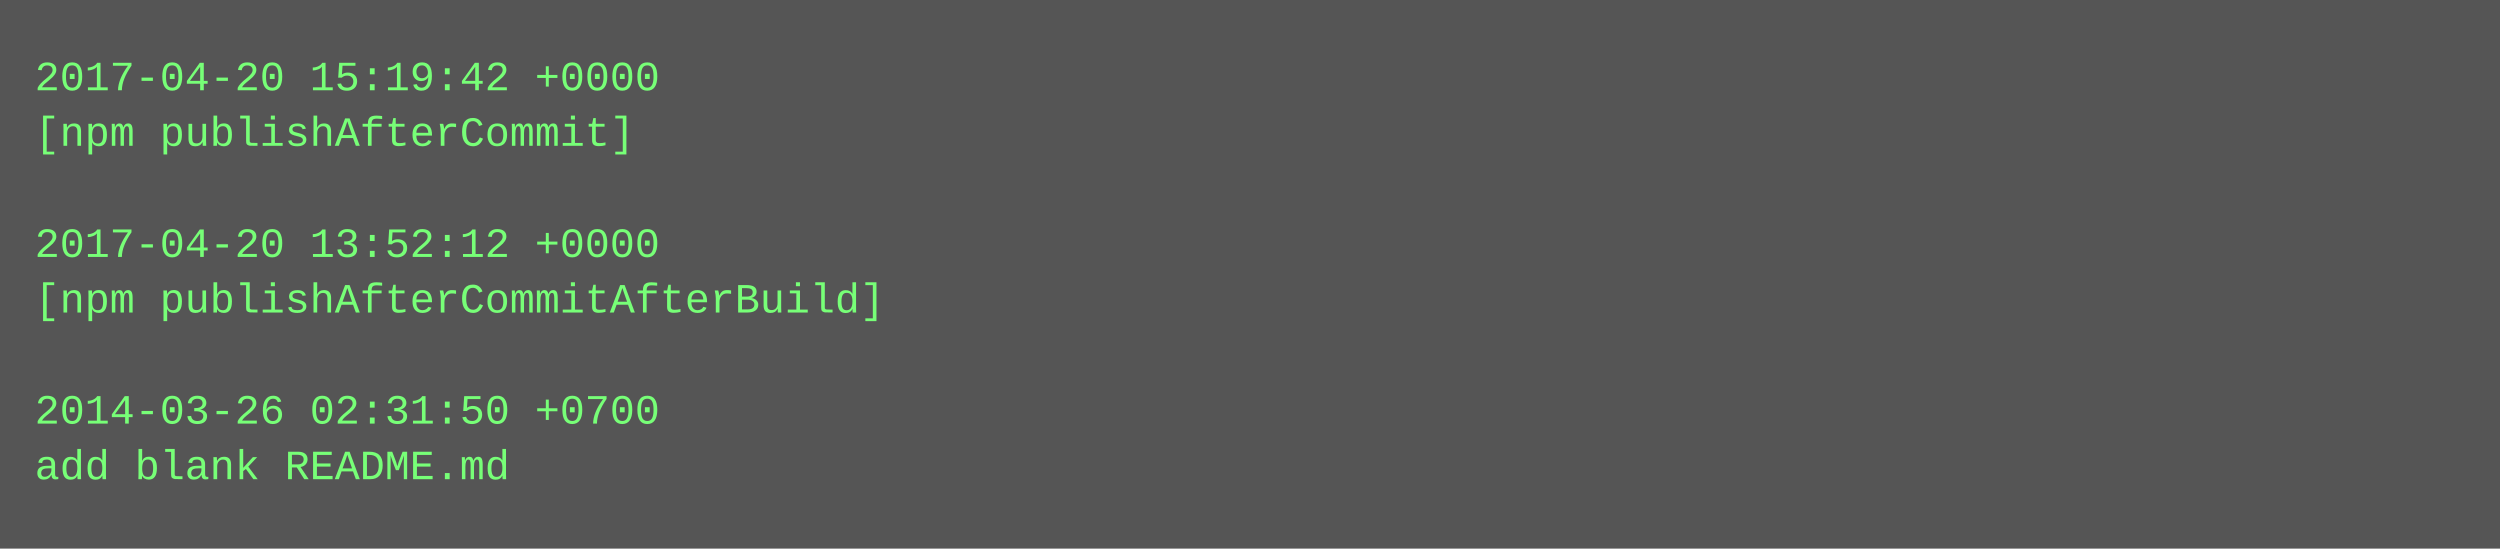
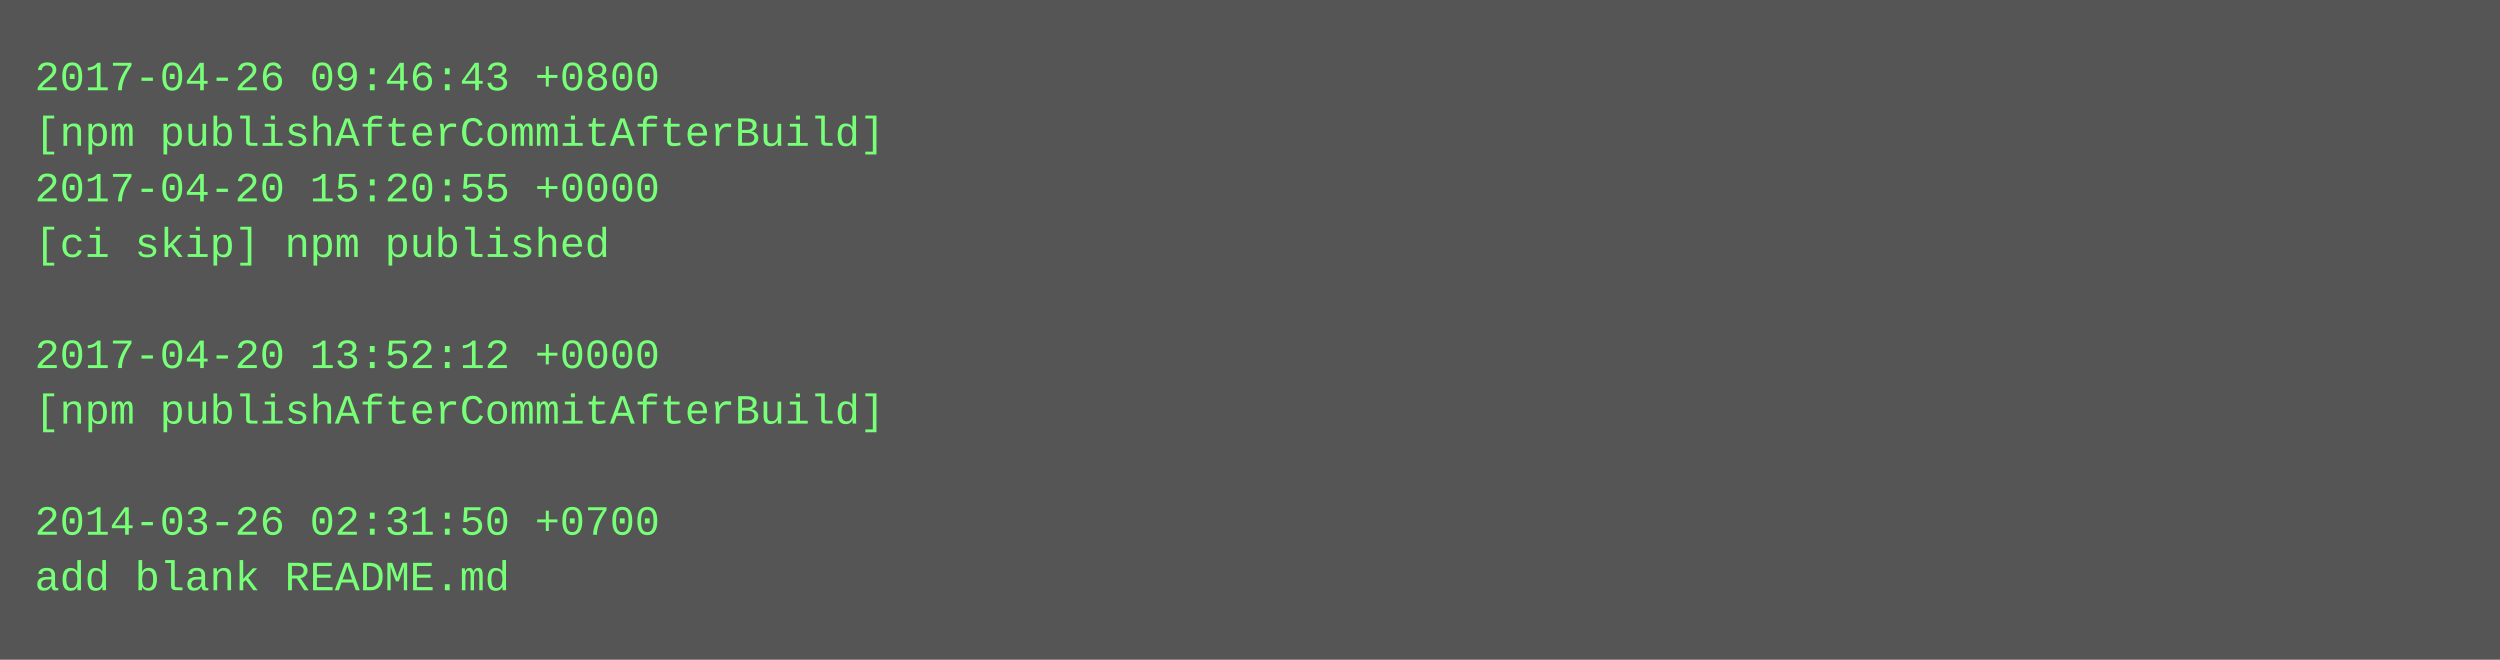
- <svg xmlns="http://www.w3.org/2000/svg" height="158" width="720">
-   <rect height="158" fill="#555" width="720" />
+ <svg xmlns="http://www.w3.org/2000/svg" height="190" width="720">
+   <rect height="190" fill="#555" width="720" />
  <text fill="#7f7" font-family="Courier New" font-size="12" xml:space="preserve">
-     <tspan x="10" y="26">2017-04-20 15:19:42 +0000</tspan>
-     <tspan x="10" y="42">[npm publishAfterCommit]</tspan>
-     <tspan x="10" y="58" />
-     <tspan x="10" y="74">2017-04-20 13:52:12 +0000</tspan>
-     <tspan x="10" y="90">[npm publishAfterCommitAfterBuild]</tspan>
-     <tspan x="10" y="106" />
-     <tspan x="10" y="122">2014-03-26 02:31:50 +0700</tspan>
-     <tspan x="10" y="138">add blank README.md</tspan>
+     <tspan x="10" y="26">2017-04-26 09:46:43 +0800</tspan>
+     <tspan x="10" y="42">[npm publishAfterCommitAfterBuild]</tspan>
+     <tspan x="10" y="58">2017-04-20 15:20:55 +0000</tspan>
+     <tspan x="10" y="74">[ci skip] npm published</tspan>
+     <tspan x="10" y="90" />
+     <tspan x="10" y="106">2017-04-20 13:52:12 +0000</tspan>
+     <tspan x="10" y="122">[npm publishAfterCommitAfterBuild]</tspan>
+     <tspan x="10" y="138" />
+     <tspan x="10" y="154">2014-03-26 02:31:50 +0700</tspan>
+     <tspan x="10" y="170">add blank README.md</tspan>
  </text>
</svg>
